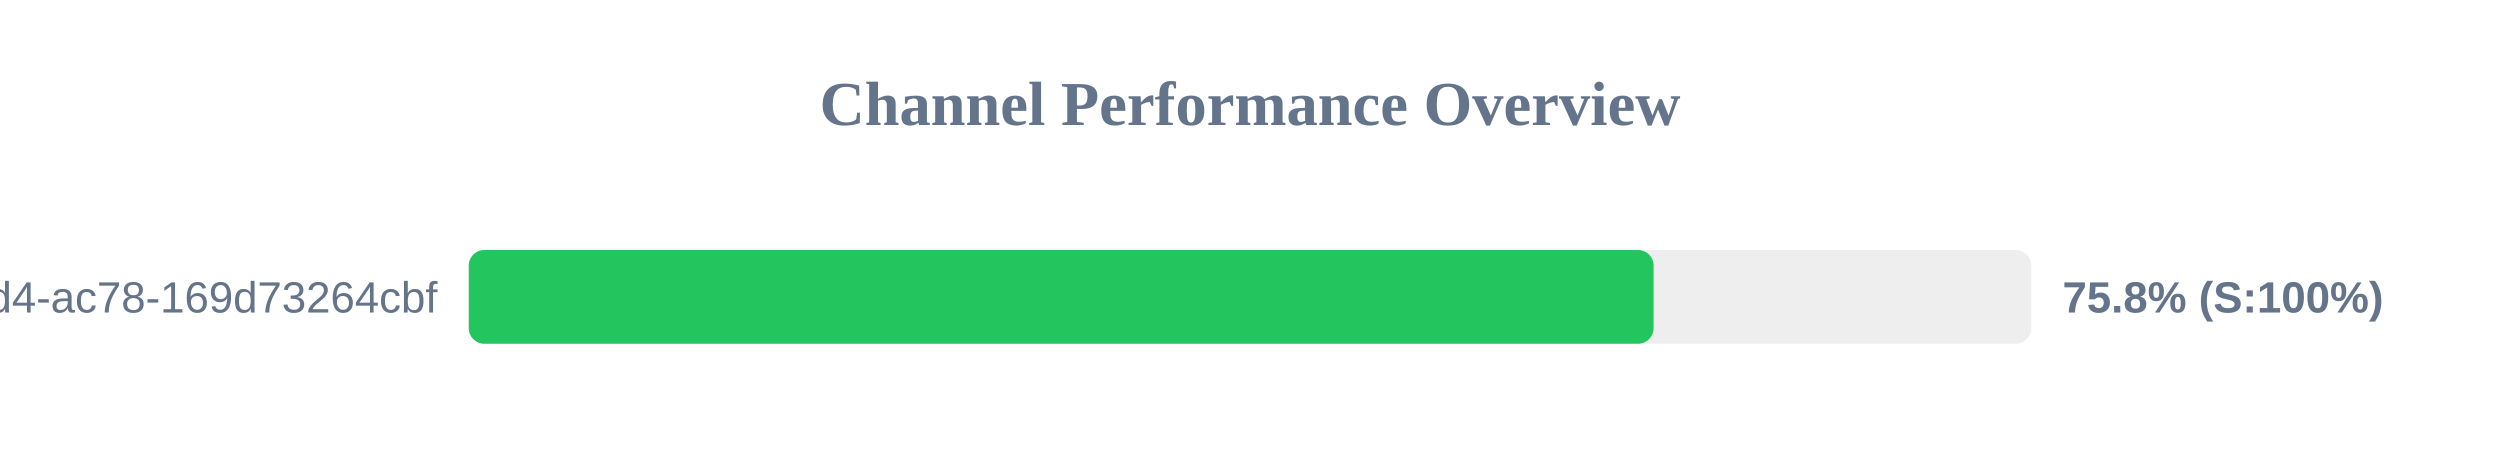
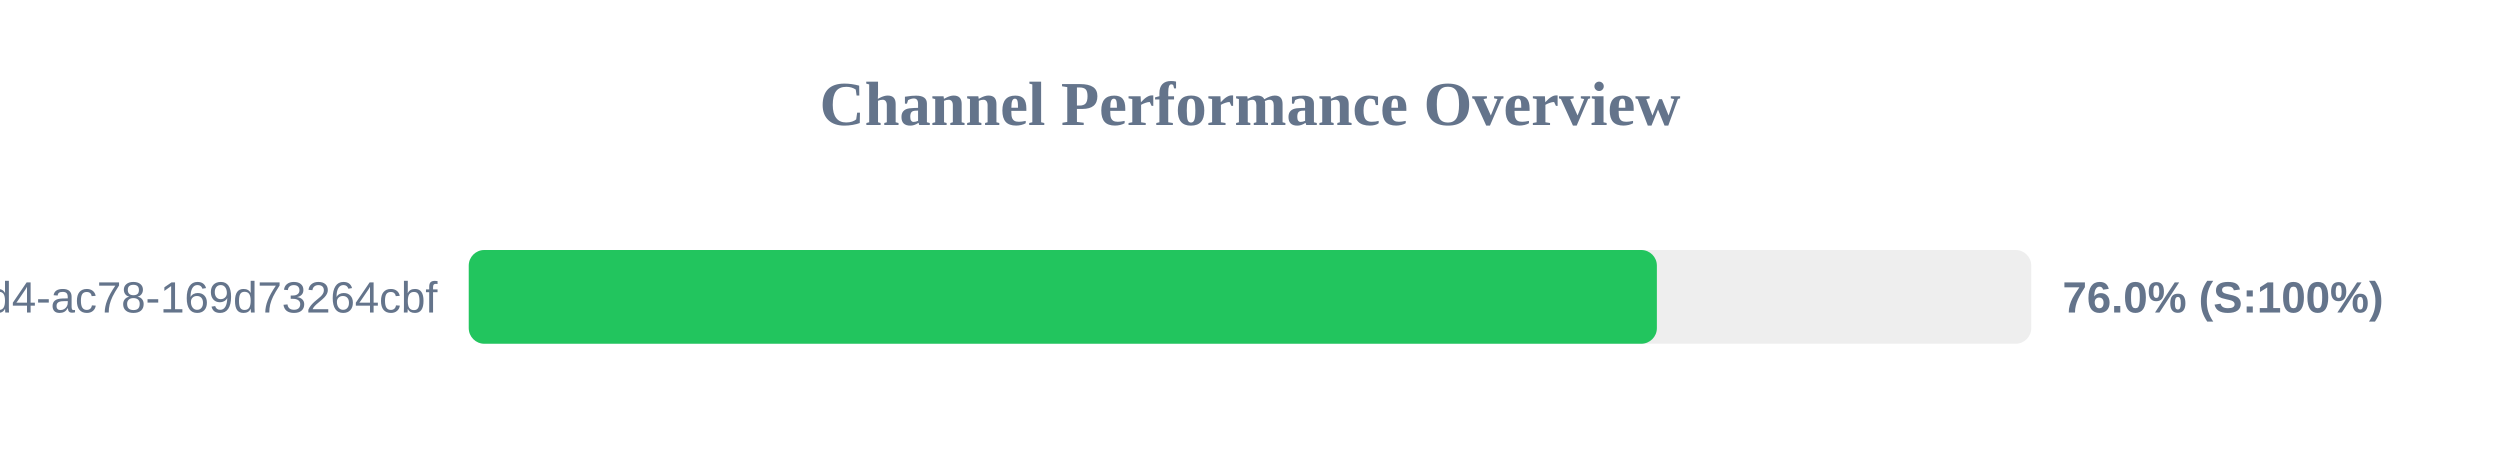
<svg xmlns="http://www.w3.org/2000/svg" width="800" height="150" version="1.1">
  <style>
        .row { font: 14px Arial; fill: #64748b; }
        .score { font: bold 14px Arial; fill: #64748b; }
    </style>
  <text x="400" y="40" text-anchor="middle" font-size="20px" font-weight="bold" fill="#64748b">Channel Performance Overview</text>
  <rect x="150" y="80" width="500" height="30" fill="#eee" rx="5" />
-   <rect x="150" y="80" width="379.15" height="30" fill="#22c55e" rx="5" />
+   <rect x="150" y="80" width="380.2" height="30" fill="#22c55e" rx="5" />
  <text x="140" y="100" text-anchor="end" class="row">?uuid=48c2c901-72e6-46d4-ac78-169d73264cbf</text>
-   <text x="660" y="100" text-anchor="start" class="score">75.8% (S:100%)</text>
+   <text x="660" y="100" text-anchor="start" class="score">76.0% (S:100%)</text>
</svg>
